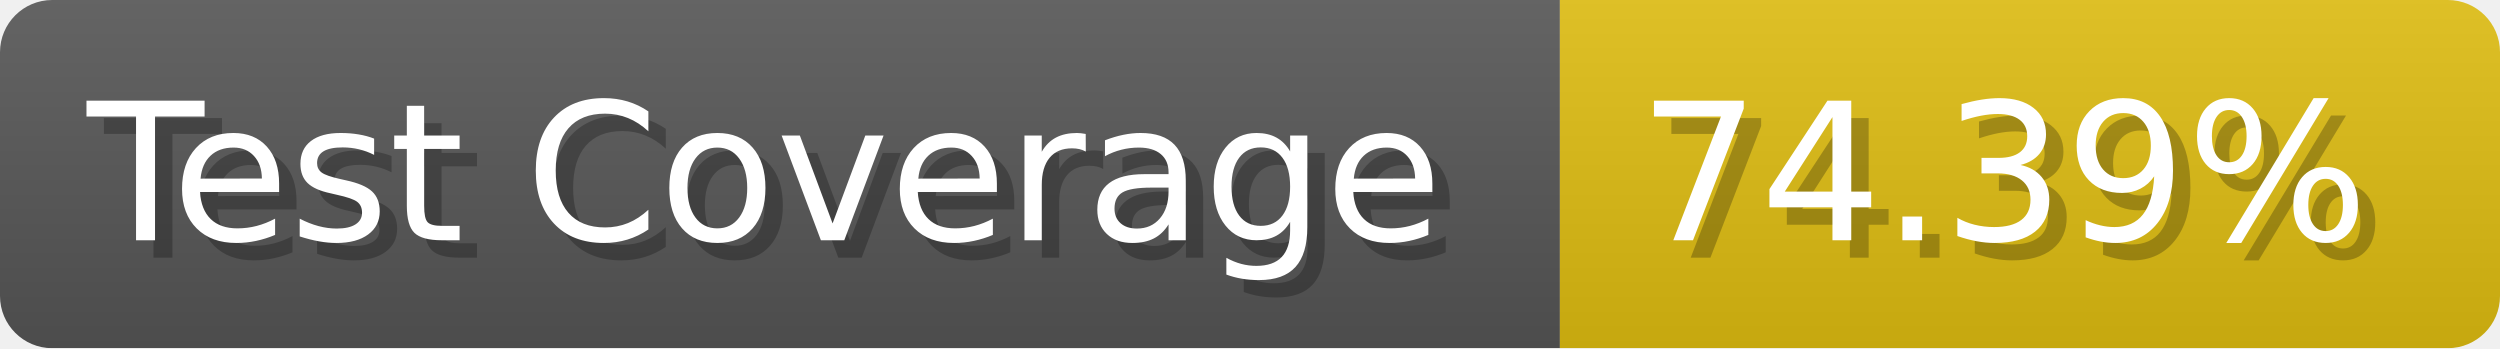
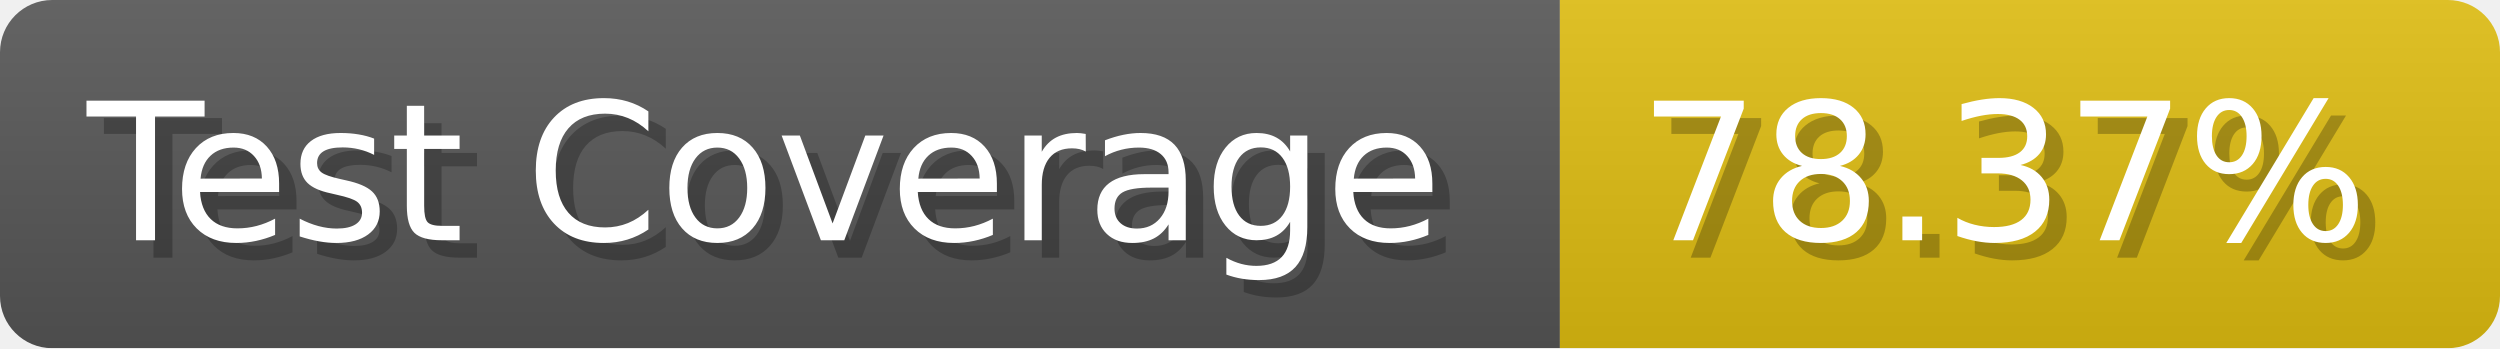
- <svg xmlns="http://www.w3.org/2000/svg" width="143.6" height="20" viewBox="0 0 1436 200" role="img" aria-label="Test Coverage: 74.39%">
+ <svg xmlns="http://www.w3.org/2000/svg" width="143.6" height="20" viewBox="0 0 1436 200" role="img" aria-label="Test Coverage: 78.37%">
  <linearGradient id="a" x2="0" y2="100%">
    <stop offset="0" stop-opacity=".1" stop-color="#EEE" />
    <stop offset="1" stop-opacity=".1" />
  </linearGradient>
  <mask id="m">
    <rect width="1436" height="200" rx="30" fill="#FFF" />
  </mask>
  <g mask="url(#m)">
    <rect width="896" height="200" fill="#555" />
    <rect width="540" height="200" fill="#DB1" x="896" />
    <rect width="1436" height="200" fill="url(#a)" />
  </g>
  <g aria-hidden="true" fill="#fff" text-anchor="start" font-family="Verdana,DejaVu Sans,sans-serif" font-size="110">
    <text x="60" y="148" textLength="796" fill="#000" opacity="0.25">Test Coverage</text>
    <text x="50" y="138" textLength="796">Test Coverage</text>
-     <text x="951" y="148" textLength="440" fill="#000" opacity="0.25">74.39%</text>
-     <text x="941" y="138" textLength="440">74.39%</text>
+     <text x="951" y="148" textLength="440" fill="#000" opacity="0.25">78.37%</text>
+     <text x="941" y="138" textLength="440">78.37%</text>
  </g>
</svg>
